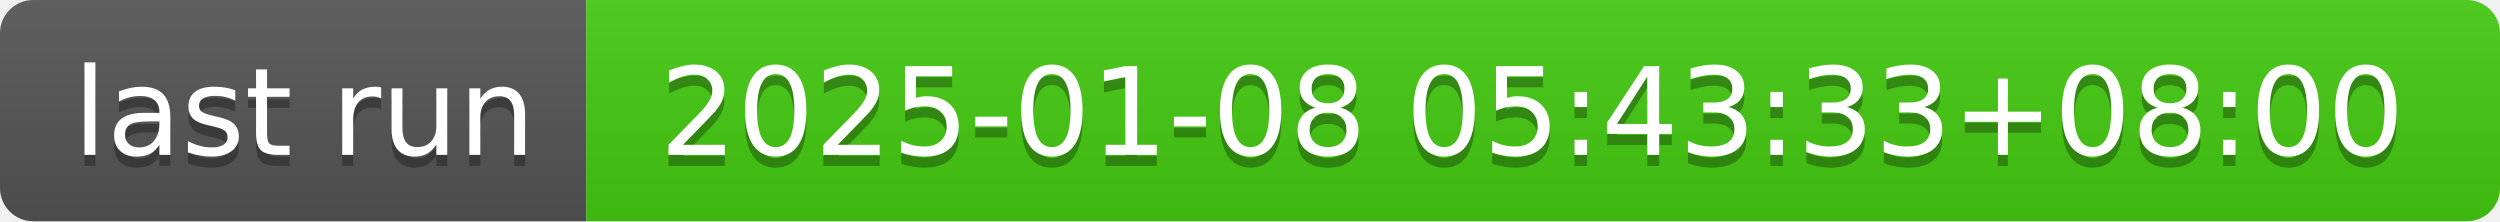
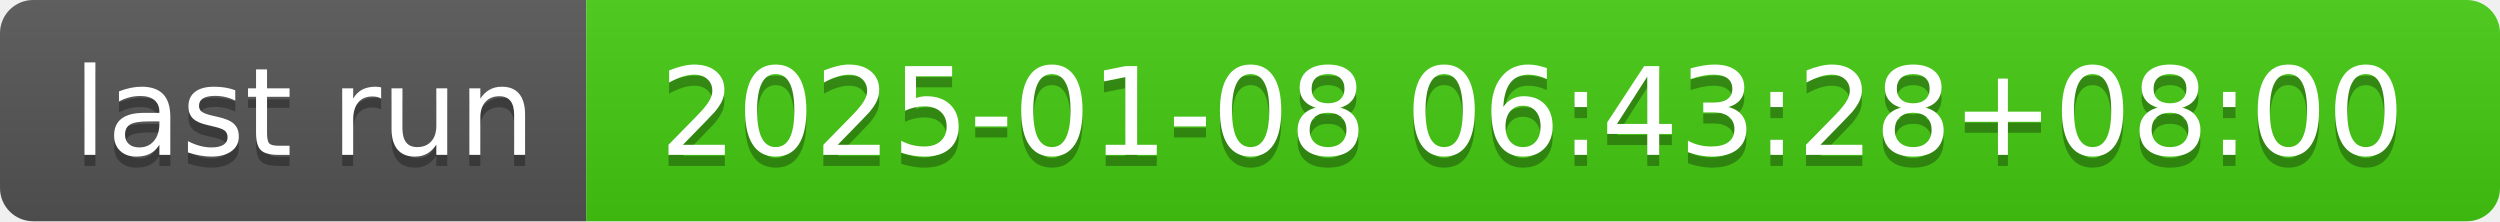
- <svg xmlns="http://www.w3.org/2000/svg" width="226" height="20" role="img" aria-label="last run: 2025-01-08 05:43:33+08:00">
+ <svg xmlns="http://www.w3.org/2000/svg" width="226" height="20" role="img" aria-label="last run: 2025-01-08 06:43:28+08:00">
  <linearGradient id="s" x2="0" y2="100%">
    <stop offset="0" stop-color="#bbb" stop-opacity=".1" />
    <stop offset="1" stop-opacity=".1" />
  </linearGradient>
  <clipPath id="r">
    <rect width="226" height="20" rx="3" fill="#fff" />
  </clipPath>
  <g clip-path="url(#r)">
    <rect width="53" height="20" fill="#555" />
    <rect x="53" width="173" height="20" fill="#4c1" />
    <rect width="226" height="20" fill="url(#s)" />
  </g>
  <g fill="#fff" text-anchor="middle" font-family="Verdana,Geneva,DejaVu Sans,sans-serif" text-rendering="geometricPrecision" font-size="110">
    <text aria-hidden="true" x="275" y="150" fill="#010101" fill-opacity=".3" transform="scale(.1)" textLength="430">last run</text>
    <text x="275" y="140" transform="scale(.1)" fill="#fff" textLength="430">last run</text>
-     <text aria-hidden="true" x="1385" y="150" fill="#010101" fill-opacity=".3" transform="scale(.1)" textLength="1630">2025-01-08 05:43:33+08:00</text>
-     <text x="1385" y="140" transform="scale(.1)" fill="#fff" textLength="1630">2025-01-08 05:43:33+08:00</text>
+     <text aria-hidden="true" x="1385" y="150" fill="#010101" fill-opacity=".3" transform="scale(.1)" textLength="1630">2025-01-08 06:43:28+08:00</text>
+     <text x="1385" y="140" transform="scale(.1)" fill="#fff" textLength="1630">2025-01-08 06:43:28+08:00</text>
  </g>
</svg>
